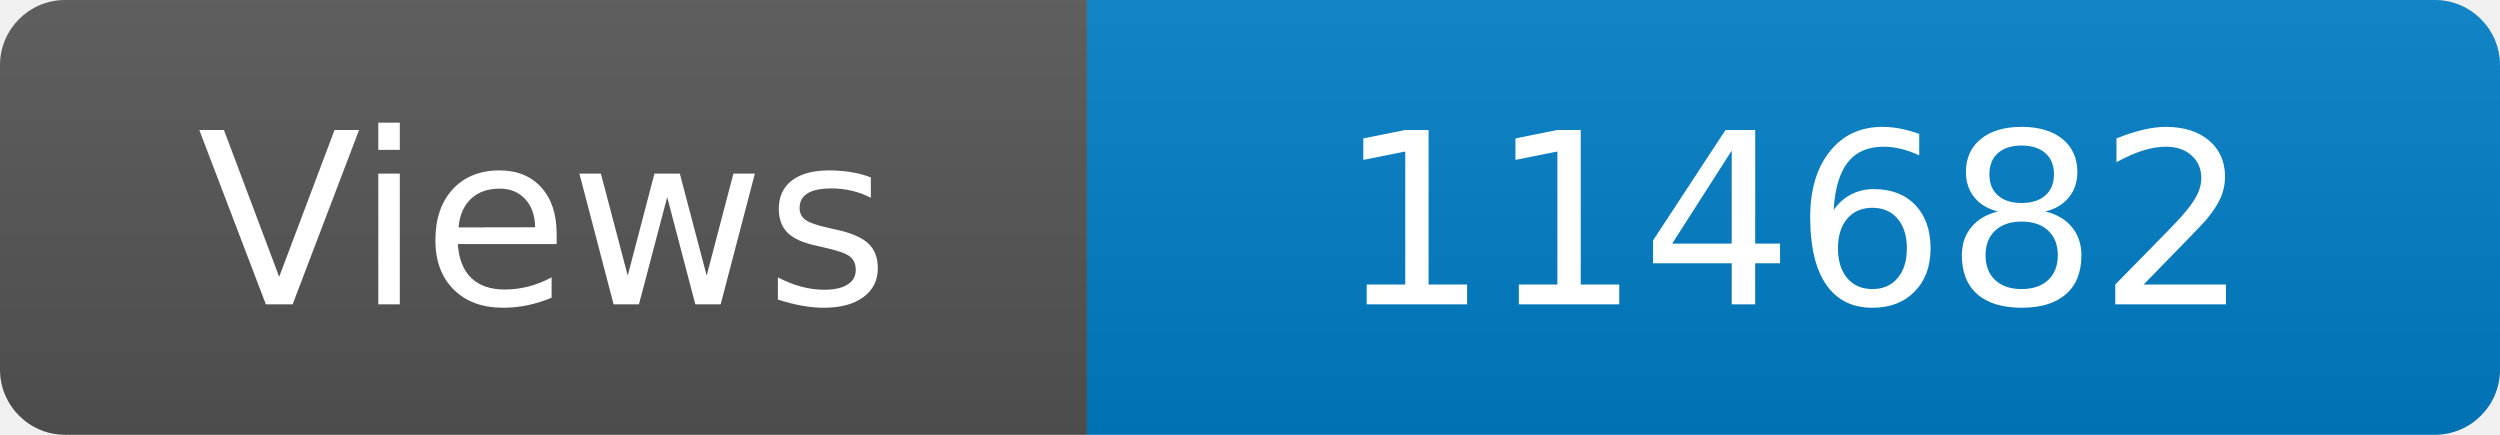
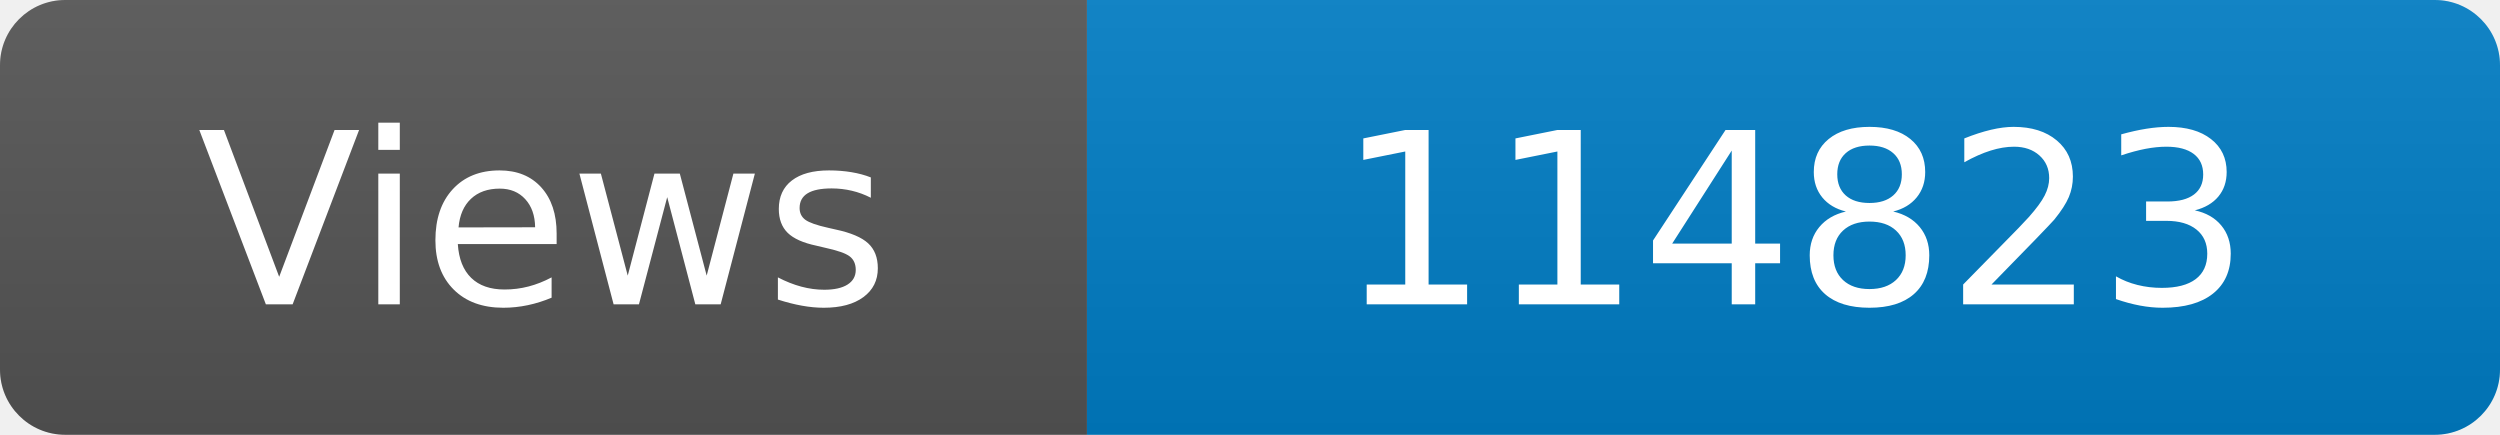
<svg xmlns="http://www.w3.org/2000/svg" width="115" height="20" role="img" aria-label="Maintained?: yes">
  <linearGradient id="s" x2="0" y2="100%">
    <stop offset="0" stop-color="#bbb" stop-opacity=".1" />
    <stop offset="1" stop-opacity=".1" />
  </linearGradient>
  <clipPath id="r">
    <rect width="115" height="20" rx="3" fill="#fff" />
  </clipPath>
  <g clip-path="url(#r)">
    <rect width="50" height="20" fill="#555" />
    <rect x="50" width="160" height="20" fill="#007ec6" />
    <rect width="115" height="20" fill="url(#s)" />
  </g>
  <g fill="#fff" text-anchor="middle" font-family="Verdana,Geneva,DejaVu Sans,sans-serif" font-size="110">
    <text x="250" y="140" transform="scale(.1)" fill="#fff">Views</text>
-     <text x="825" y="140" transform="scale(.1)" fill="#fff">114682</text>
+     <text x="825" y="140" transform="scale(.1)" fill="#fff">114823</text>
  </g>
</svg>
